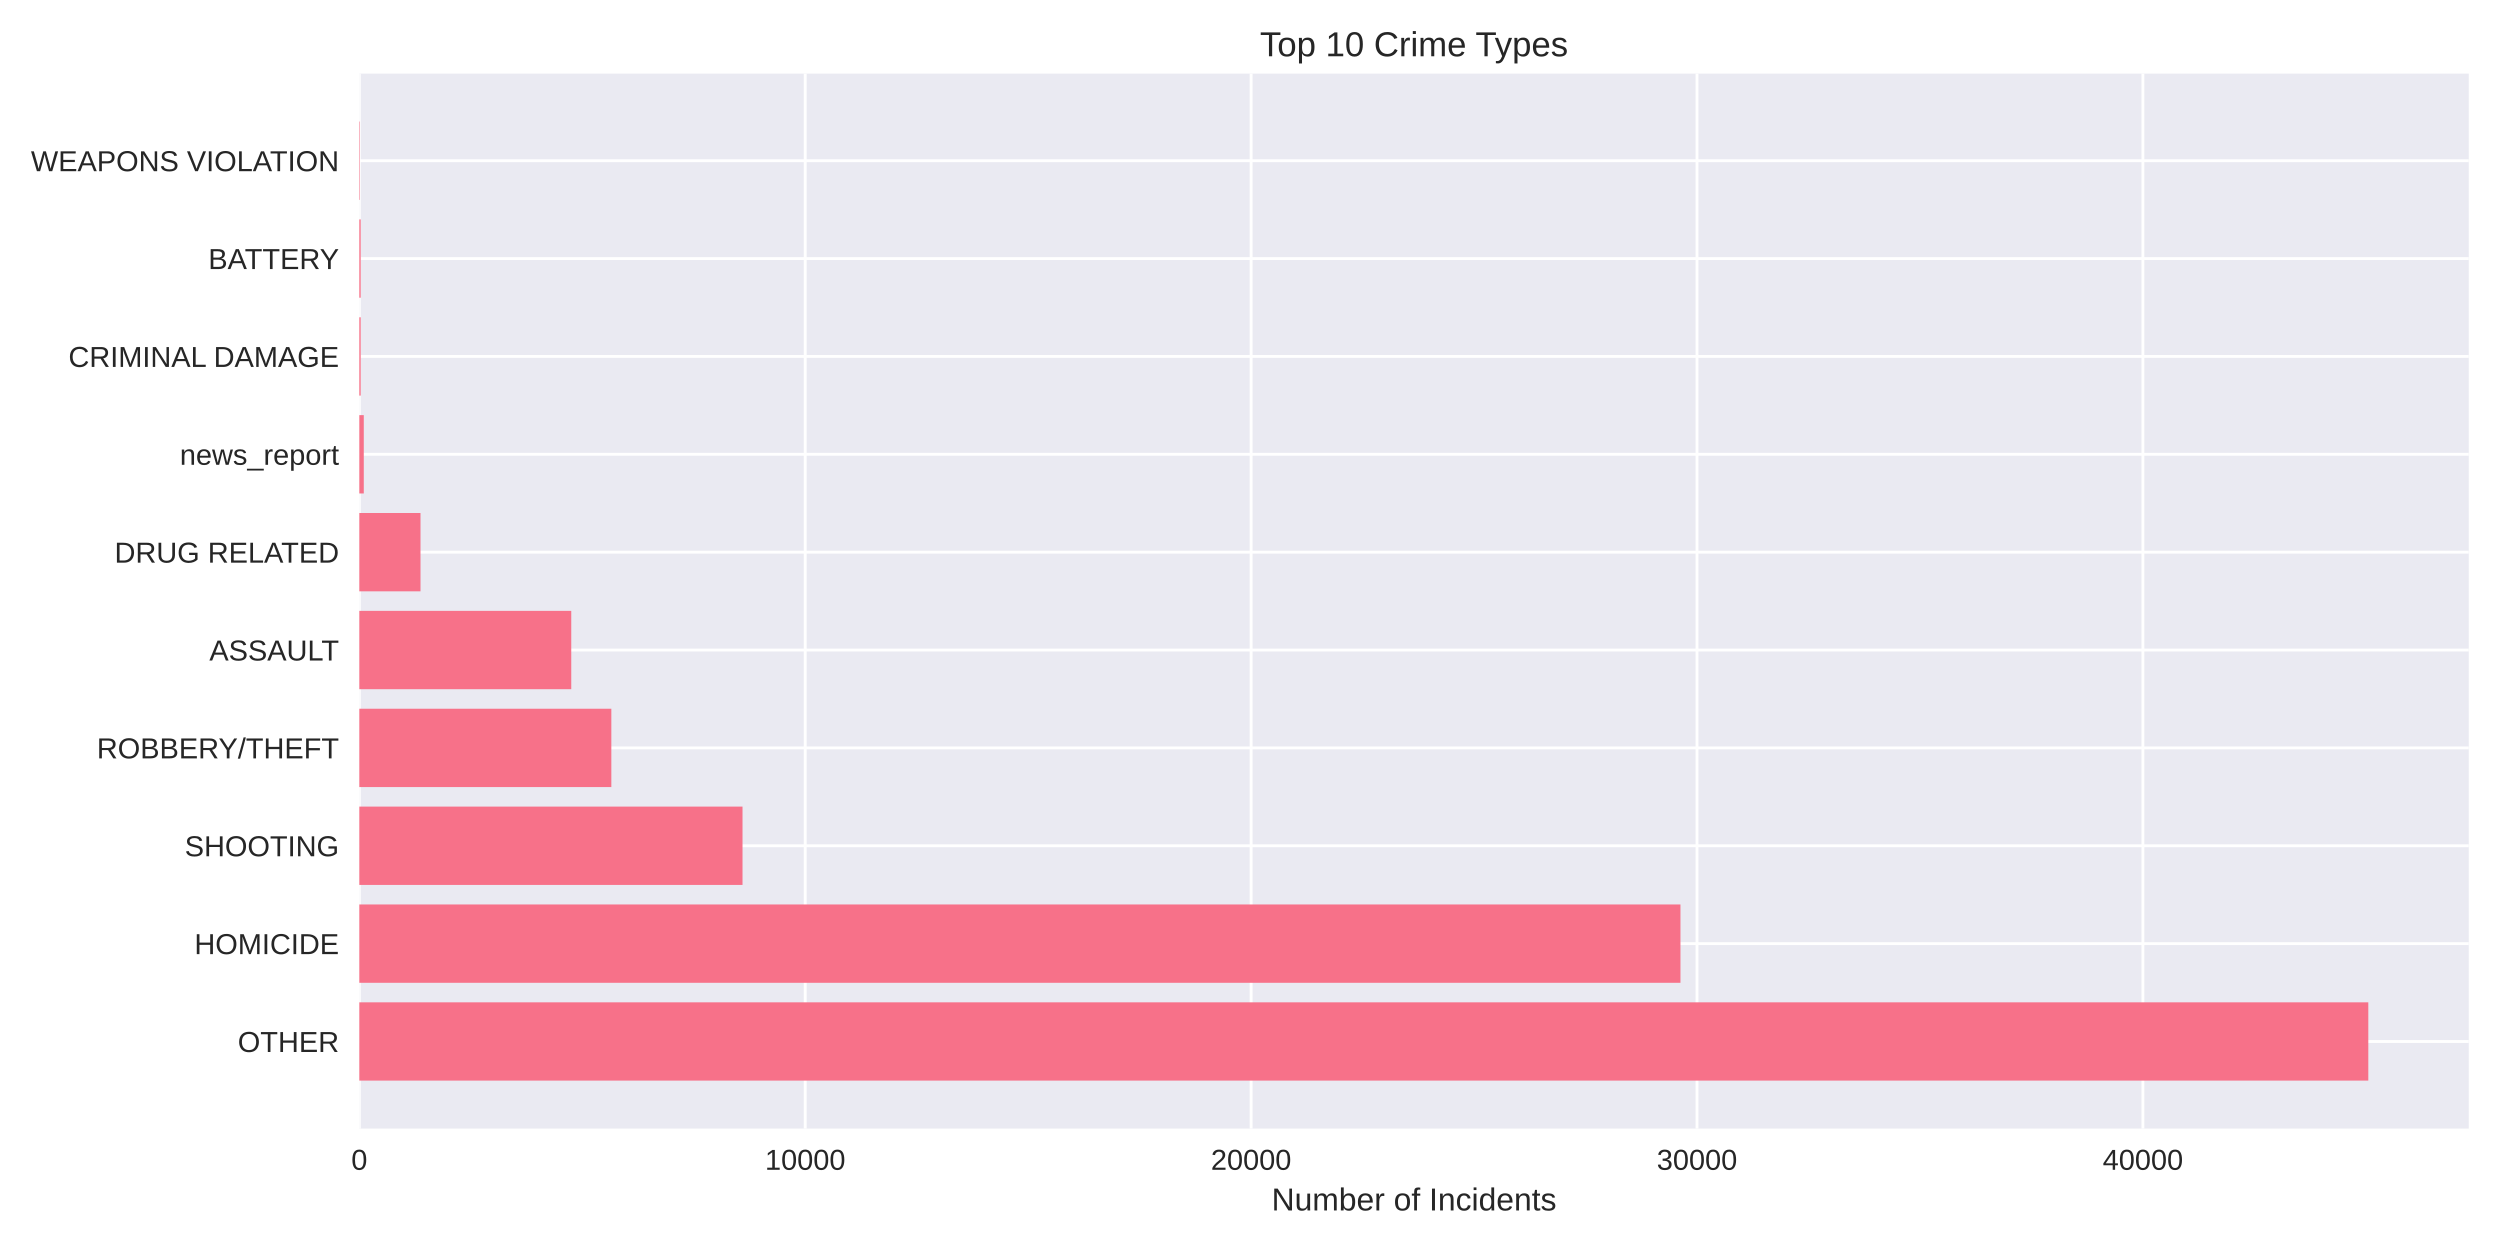
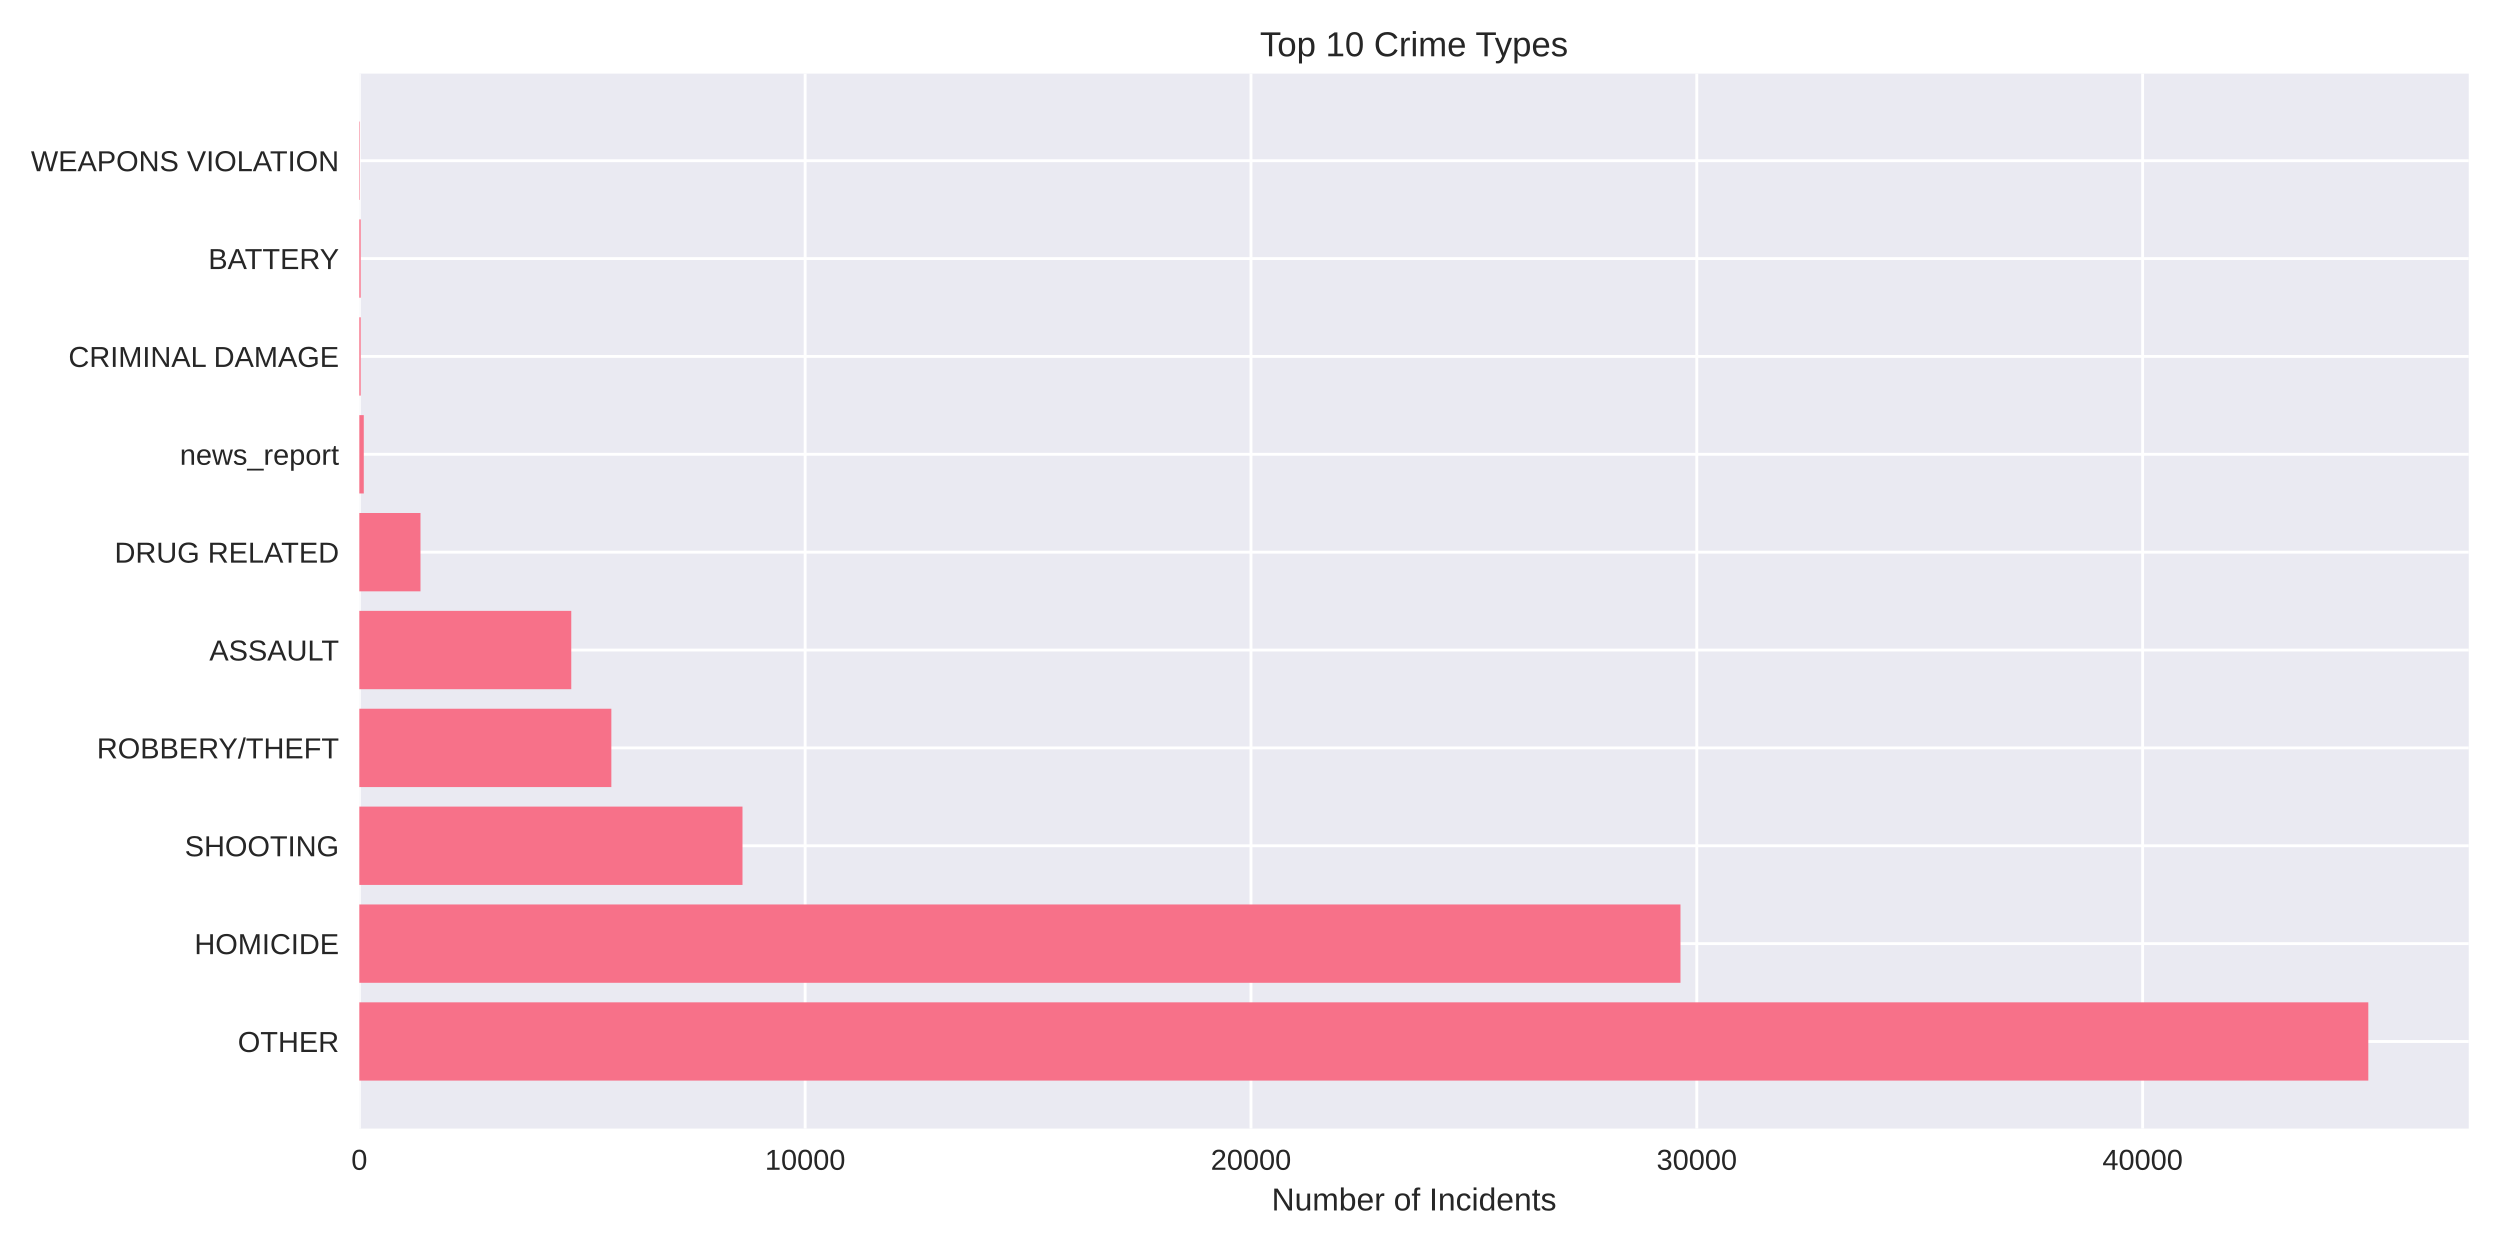
<svg xmlns="http://www.w3.org/2000/svg" width="864pt" height="432pt" viewBox="0 0 864 432" version="1.1">
  <defs>
    <style type="text/css">*{stroke-linejoin: round; stroke-linecap: butt}</style>
  </defs>
  <g id="figure_1">
    <g id="patch_1">
      <path d="M 0 432  L 864 432  L 864 0  L 0 0  z " style="fill: #ffffff" />
    </g>
    <g id="axes_1">
      <g id="patch_2">
        <path d="M 124.18 390.04  L 853.2 390.04  L 853.2 25.44  L 124.18 25.44  z " style="fill: #eaeaf2" />
      </g>
      <g id="matplotlib.axis_1">
        <g id="xtick_1">
          <g id="line2d_1">
-             <path d="M 124.18 390.04  L 124.18 25.44  " clip-path="url(#pbf60b3c442)" style="fill: none; stroke: #ffffff; stroke-linecap: round" />
+             <path d="M 124.18 390.04  L 124.18 25.44  " clip-path="url(#p0357e02c2a)" style="fill: none; stroke: #ffffff; stroke-linecap: round" />
          </g>
          <g id="line2d_2" />
          <g id="text_1">
            <text style="fill: #262626; font: 10px 'Arial', 'Liberation Sans', 'DejaVu Sans', 'Bitstream Vera Sans', sans-serif; text-anchor: middle" x="124.18" y="404.287" transform="rotate(-0 124.18 404.2869)">0</text>
          </g>
        </g>
        <g id="xtick_2">
          <g id="line2d_3">
-             <path d="M 278.282 390.04  L 278.282 25.44  " clip-path="url(#pbf60b3c442)" style="fill: none; stroke: #ffffff; stroke-linecap: round" />
+             <path d="M 278.258 390.04  L 278.258 25.44  " clip-path="url(#p0357e02c2a)" style="fill: none; stroke: #ffffff; stroke-linecap: round" />
          </g>
          <g id="line2d_4" />
          <g id="text_2">
-             <text style="fill: #262626; font: 10px 'Arial', 'Liberation Sans', 'DejaVu Sans', 'Bitstream Vera Sans', sans-serif; text-anchor: middle" x="278.282" y="404.287" transform="rotate(-0 278.2816 404.2869)">10000</text>
+             <text style="fill: #262626; font: 10px 'Arial', 'Liberation Sans', 'DejaVu Sans', 'Bitstream Vera Sans', sans-serif; text-anchor: middle" x="278.258" y="404.287" transform="rotate(-0 278.2577 404.2869)">10000</text>
          </g>
        </g>
        <g id="xtick_3">
          <g id="line2d_5">
-             <path d="M 432.383 390.04  L 432.383 25.44  " clip-path="url(#pbf60b3c442)" style="fill: none; stroke: #ffffff; stroke-linecap: round" />
+             <path d="M 432.335 390.04  L 432.335 25.44  " clip-path="url(#p0357e02c2a)" style="fill: none; stroke: #ffffff; stroke-linecap: round" />
          </g>
          <g id="line2d_6" />
          <g id="text_3">
-             <text style="fill: #262626; font: 10px 'Arial', 'Liberation Sans', 'DejaVu Sans', 'Bitstream Vera Sans', sans-serif; text-anchor: middle" x="432.383" y="404.287" transform="rotate(-0 432.3832 404.2869)">20000</text>
+             <text style="fill: #262626; font: 10px 'Arial', 'Liberation Sans', 'DejaVu Sans', 'Bitstream Vera Sans', sans-serif; text-anchor: middle" x="432.335" y="404.287" transform="rotate(-0 432.3353 404.2869)">20000</text>
          </g>
        </g>
        <g id="xtick_4">
          <g id="line2d_7">
-             <path d="M 586.485 390.04  L 586.485 25.44  " clip-path="url(#pbf60b3c442)" style="fill: none; stroke: #ffffff; stroke-linecap: round" />
+             <path d="M 586.413 390.04  L 586.413 25.44  " clip-path="url(#p0357e02c2a)" style="fill: none; stroke: #ffffff; stroke-linecap: round" />
          </g>
          <g id="line2d_8" />
          <g id="text_4">
-             <text style="fill: #262626; font: 10px 'Arial', 'Liberation Sans', 'DejaVu Sans', 'Bitstream Vera Sans', sans-serif; text-anchor: middle" x="586.485" y="404.287" transform="rotate(-0 586.4848 404.2869)">30000</text>
+             <text style="fill: #262626; font: 10px 'Arial', 'Liberation Sans', 'DejaVu Sans', 'Bitstream Vera Sans', sans-serif; text-anchor: middle" x="586.413" y="404.287" transform="rotate(-0 586.413 404.2869)">30000</text>
          </g>
        </g>
        <g id="xtick_5">
          <g id="line2d_9">
-             <path d="M 740.586 390.04  L 740.586 25.44  " clip-path="url(#pbf60b3c442)" style="fill: none; stroke: #ffffff; stroke-linecap: round" />
+             <path d="M 740.491 390.04  L 740.491 25.44  " clip-path="url(#p0357e02c2a)" style="fill: none; stroke: #ffffff; stroke-linecap: round" />
          </g>
          <g id="line2d_10" />
          <g id="text_5">
-             <text style="fill: #262626; font: 10px 'Arial', 'Liberation Sans', 'DejaVu Sans', 'Bitstream Vera Sans', sans-serif; text-anchor: middle" x="740.586" y="404.287" transform="rotate(-0 740.5864 404.2869)">40000</text>
+             <text style="fill: #262626; font: 10px 'Arial', 'Liberation Sans', 'DejaVu Sans', 'Bitstream Vera Sans', sans-serif; text-anchor: middle" x="740.491" y="404.287" transform="rotate(-0 740.4906 404.2869)">40000</text>
          </g>
        </g>
        <g id="text_6">
          <text style="fill: #262626; font: 11px 'Arial', 'Liberation Sans', 'DejaVu Sans', 'Bitstream Vera Sans', sans-serif; text-anchor: middle" x="488.69" y="418.333" transform="rotate(-0 488.69 418.3334)">Number of Incidents</text>
        </g>
      </g>
      <g id="matplotlib.axis_2">
        <g id="ytick_1">
          <g id="line2d_11">
-             <path d="M 124.18 359.939  L 853.2 359.939  " clip-path="url(#pbf60b3c442)" style="fill: none; stroke: #ffffff; stroke-linecap: round" />
+             <path d="M 124.18 359.939  L 853.2 359.939  " clip-path="url(#p0357e02c2a)" style="fill: none; stroke: #ffffff; stroke-linecap: round" />
          </g>
          <g id="line2d_12" />
          <g id="text_7">
            <text style="fill: #262626; font: 10px 'Arial', 'Liberation Sans', 'DejaVu Sans', 'Bitstream Vera Sans', sans-serif; text-anchor: end" x="117.18" y="363.562" transform="rotate(-0 117.18 363.562)">OTHER</text>
          </g>
        </g>
        <g id="ytick_2">
          <g id="line2d_13">
-             <path d="M 124.18 326.117  L 853.2 326.117  " clip-path="url(#pbf60b3c442)" style="fill: none; stroke: #ffffff; stroke-linecap: round" />
+             <path d="M 124.18 326.117  L 853.2 326.117  " clip-path="url(#p0357e02c2a)" style="fill: none; stroke: #ffffff; stroke-linecap: round" />
          </g>
          <g id="line2d_14" />
          <g id="text_8">
            <text style="fill: #262626; font: 10px 'Arial', 'Liberation Sans', 'DejaVu Sans', 'Bitstream Vera Sans', sans-serif; text-anchor: end" x="117.18" y="329.74" transform="rotate(-0 117.18 329.7401)">HOMICIDE</text>
          </g>
        </g>
        <g id="ytick_3">
          <g id="line2d_15">
-             <path d="M 124.18 292.295  L 853.2 292.295  " clip-path="url(#pbf60b3c442)" style="fill: none; stroke: #ffffff; stroke-linecap: round" />
+             <path d="M 124.18 292.295  L 853.2 292.295  " clip-path="url(#p0357e02c2a)" style="fill: none; stroke: #ffffff; stroke-linecap: round" />
          </g>
          <g id="line2d_16" />
          <g id="text_9">
            <text style="fill: #262626; font: 10px 'Arial', 'Liberation Sans', 'DejaVu Sans', 'Bitstream Vera Sans', sans-serif; text-anchor: end" x="117.18" y="295.918" transform="rotate(-0 117.18 295.9182)">SHOOTING</text>
          </g>
        </g>
        <g id="ytick_4">
          <g id="line2d_17">
-             <path d="M 124.18 258.473  L 853.2 258.473  " clip-path="url(#pbf60b3c442)" style="fill: none; stroke: #ffffff; stroke-linecap: round" />
+             <path d="M 124.18 258.473  L 853.2 258.473  " clip-path="url(#p0357e02c2a)" style="fill: none; stroke: #ffffff; stroke-linecap: round" />
          </g>
          <g id="line2d_18" />
          <g id="text_10">
            <text style="fill: #262626; font: 10px 'Arial', 'Liberation Sans', 'DejaVu Sans', 'Bitstream Vera Sans', sans-serif; text-anchor: end" x="117.18" y="262.096" transform="rotate(-0 117.18 262.0963)">ROBBERY/THEFT</text>
          </g>
        </g>
        <g id="ytick_5">
          <g id="line2d_19">
-             <path d="M 124.18 224.651  L 853.2 224.651  " clip-path="url(#pbf60b3c442)" style="fill: none; stroke: #ffffff; stroke-linecap: round" />
+             <path d="M 124.18 224.651  L 853.2 224.651  " clip-path="url(#p0357e02c2a)" style="fill: none; stroke: #ffffff; stroke-linecap: round" />
          </g>
          <g id="line2d_20" />
          <g id="text_11">
            <text style="fill: #262626; font: 10px 'Arial', 'Liberation Sans', 'DejaVu Sans', 'Bitstream Vera Sans', sans-serif; text-anchor: end" x="117.18" y="228.274" transform="rotate(-0 117.18 228.2744)">ASSAULT</text>
          </g>
        </g>
        <g id="ytick_6">
          <g id="line2d_21">
-             <path d="M 124.18 190.829  L 853.2 190.829  " clip-path="url(#pbf60b3c442)" style="fill: none; stroke: #ffffff; stroke-linecap: round" />
+             <path d="M 124.18 190.829  L 853.2 190.829  " clip-path="url(#p0357e02c2a)" style="fill: none; stroke: #ffffff; stroke-linecap: round" />
          </g>
          <g id="line2d_22" />
          <g id="text_12">
            <text style="fill: #262626; font: 10px 'Arial', 'Liberation Sans', 'DejaVu Sans', 'Bitstream Vera Sans', sans-serif; text-anchor: end" x="117.18" y="194.452" transform="rotate(-0 117.18 194.4525)">DRUG RELATED</text>
          </g>
        </g>
        <g id="ytick_7">
          <g id="line2d_23">
-             <path d="M 124.18 157.007  L 853.2 157.007  " clip-path="url(#pbf60b3c442)" style="fill: none; stroke: #ffffff; stroke-linecap: round" />
+             <path d="M 124.18 157.007  L 853.2 157.007  " clip-path="url(#p0357e02c2a)" style="fill: none; stroke: #ffffff; stroke-linecap: round" />
          </g>
          <g id="line2d_24" />
          <g id="text_13">
            <text style="fill: #262626; font: 10px 'Arial', 'Liberation Sans', 'DejaVu Sans', 'Bitstream Vera Sans', sans-serif; text-anchor: end" x="117.18" y="160.631" transform="rotate(-0 117.18 160.6306)">news_report</text>
          </g>
        </g>
        <g id="ytick_8">
          <g id="line2d_25">
-             <path d="M 124.18 123.185  L 853.2 123.185  " clip-path="url(#pbf60b3c442)" style="fill: none; stroke: #ffffff; stroke-linecap: round" />
+             <path d="M 124.18 123.185  L 853.2 123.185  " clip-path="url(#p0357e02c2a)" style="fill: none; stroke: #ffffff; stroke-linecap: round" />
          </g>
          <g id="line2d_26" />
          <g id="text_14">
            <text style="fill: #262626; font: 10px 'Arial', 'Liberation Sans', 'DejaVu Sans', 'Bitstream Vera Sans', sans-serif; text-anchor: end" x="117.18" y="126.809" transform="rotate(-0 117.18 126.8087)">CRIMINAL DAMAGE</text>
          </g>
        </g>
        <g id="ytick_9">
          <g id="line2d_27">
-             <path d="M 124.18 89.363  L 853.2 89.363  " clip-path="url(#pbf60b3c442)" style="fill: none; stroke: #ffffff; stroke-linecap: round" />
+             <path d="M 124.18 89.363  L 853.2 89.363  " clip-path="url(#p0357e02c2a)" style="fill: none; stroke: #ffffff; stroke-linecap: round" />
          </g>
          <g id="line2d_28" />
          <g id="text_15">
            <text style="fill: #262626; font: 10px 'Arial', 'Liberation Sans', 'DejaVu Sans', 'Bitstream Vera Sans', sans-serif; text-anchor: end" x="117.18" y="92.987" transform="rotate(-0 117.18 92.98681)">BATTERY</text>
          </g>
        </g>
        <g id="ytick_10">
          <g id="line2d_29">
-             <path d="M 124.18 55.541  L 853.2 55.541  " clip-path="url(#pbf60b3c442)" style="fill: none; stroke: #ffffff; stroke-linecap: round" />
+             <path d="M 124.18 55.541  L 853.2 55.541  " clip-path="url(#p0357e02c2a)" style="fill: none; stroke: #ffffff; stroke-linecap: round" />
          </g>
          <g id="line2d_30" />
          <g id="text_16">
            <text style="fill: #262626; font: 10px 'Arial', 'Liberation Sans', 'DejaVu Sans', 'Bitstream Vera Sans', sans-serif; text-anchor: end" x="117.18" y="59.165" transform="rotate(-0 117.18 59.16492)">WEAPONS VIOLATION</text>
          </g>
        </g>
      </g>
      <g id="patch_3">
-         <path d="M 124.18 373.467  L 818.485 373.467  L 818.485 346.41  L 124.18 346.41  z " clip-path="url(#pbf60b3c442)" style="fill: #f77189" />
+         <path d="M 124.18 373.467  L 818.485 373.467  L 818.485 346.41  L 124.18 346.41  z " clip-path="url(#p0357e02c2a)" style="fill: #f77189" />
      </g>
      <g id="patch_4">
-         <path d="M 124.18 339.645  L 580.768 339.645  L 580.768 312.588  L 124.18 312.588  z " clip-path="url(#pbf60b3c442)" style="fill: #f77189" />
+         <path d="M 124.18 339.645  L 580.774 339.645  L 580.774 312.588  L 124.18 312.588  z " clip-path="url(#p0357e02c2a)" style="fill: #f77189" />
      </g>
      <g id="patch_5">
-         <path d="M 124.18 305.823  L 256.615 305.823  L 256.615 278.766  L 124.18 278.766  z " clip-path="url(#pbf60b3c442)" style="fill: #f77189" />
+         <path d="M 124.18 305.823  L 256.61 305.823  L 256.61 278.766  L 124.18 278.766  z " clip-path="url(#p0357e02c2a)" style="fill: #f77189" />
      </g>
      <g id="patch_6">
-         <path d="M 124.18 272.002  L 211.278 272.002  L 211.278 244.944  L 124.18 244.944  z " clip-path="url(#pbf60b3c442)" style="fill: #f77189" />
+         <path d="M 124.18 272.002  L 211.28 272.002  L 211.28 244.944  L 124.18 244.944  z " clip-path="url(#p0357e02c2a)" style="fill: #f77189" />
      </g>
      <g id="patch_7">
-         <path d="M 124.18 238.18  L 197.424 238.18  L 197.424 211.122  L 124.18 211.122  z " clip-path="url(#pbf60b3c442)" style="fill: #f77189" />
+         <path d="M 124.18 238.18  L 197.429 238.18  L 197.429 211.122  L 124.18 211.122  z " clip-path="url(#p0357e02c2a)" style="fill: #f77189" />
      </g>
      <g id="patch_8">
-         <path d="M 124.18 204.358  L 145.323 204.358  L 145.323 177.3  L 124.18 177.3  z " clip-path="url(#pbf60b3c442)" style="fill: #f77189" />
+         <path d="M 124.18 204.358  L 145.319 204.358  L 145.319 177.3  L 124.18 177.3  z " clip-path="url(#p0357e02c2a)" style="fill: #f77189" />
      </g>
      <g id="patch_9">
-         <path d="M 124.18 170.536  L 125.721 170.536  L 125.721 143.478  L 124.18 143.478  z " clip-path="url(#pbf60b3c442)" style="fill: #f77189" />
+         <path d="M 124.18 170.536  L 125.721 170.536  L 125.721 143.478  L 124.18 143.478  z " clip-path="url(#p0357e02c2a)" style="fill: #f77189" />
      </g>
      <g id="patch_10">
-         <path d="M 124.18 136.714  L 124.658 136.714  L 124.658 109.657  L 124.18 109.657  z " clip-path="url(#pbf60b3c442)" style="fill: #f77189" />
+         <path d="M 124.18 136.714  L 124.658 136.714  L 124.658 109.657  L 124.18 109.657  z " clip-path="url(#p0357e02c2a)" style="fill: #f77189" />
      </g>
      <g id="patch_11">
-         <path d="M 124.18 102.892  L 124.658 102.892  L 124.658 75.835  L 124.18 75.835  z " clip-path="url(#pbf60b3c442)" style="fill: #f77189" />
+         <path d="M 124.18 102.892  L 124.658 102.892  L 124.658 75.835  L 124.18 75.835  z " clip-path="url(#p0357e02c2a)" style="fill: #f77189" />
      </g>
      <g id="patch_12">
-         <path d="M 124.18 69.07  L 124.35 69.07  L 124.35 42.013  L 124.18 42.013  z " clip-path="url(#pbf60b3c442)" style="fill: #f77189" />
+         <path d="M 124.18 69.07  L 124.349 69.07  L 124.349 42.013  L 124.18 42.013  z " clip-path="url(#p0357e02c2a)" style="fill: #f77189" />
      </g>
      <g id="patch_13">
        <path d="M 124.18 390.04  L 124.18 25.44  " style="fill: none" />
      </g>
      <g id="patch_14">
        <path d="M 853.2 390.04  L 853.2 25.44  " style="fill: none" />
      </g>
      <g id="patch_15">
        <path d="M 124.18 390.04  L 853.2 390.04  " style="fill: none" />
      </g>
      <g id="patch_16">
        <path d="M 124.18 25.44  L 853.2 25.44  " style="fill: none" />
      </g>
      <g id="text_17">
        <text style="fill: #262626; font: 12px 'Arial', 'Liberation Sans', 'DejaVu Sans', 'Bitstream Vera Sans', sans-serif; text-anchor: middle" x="488.69" y="19.44" transform="rotate(-0 488.69 19.44)">Top 10 Crime Types</text>
      </g>
    </g>
  </g>
  <defs>
-     <clipPath id="pbf60b3c442">
+     <clipPath id="p0357e02c2a">
      <rect x="124.18" y="25.44" width="729.02" height="364.6" />
    </clipPath>
  </defs>
</svg>
